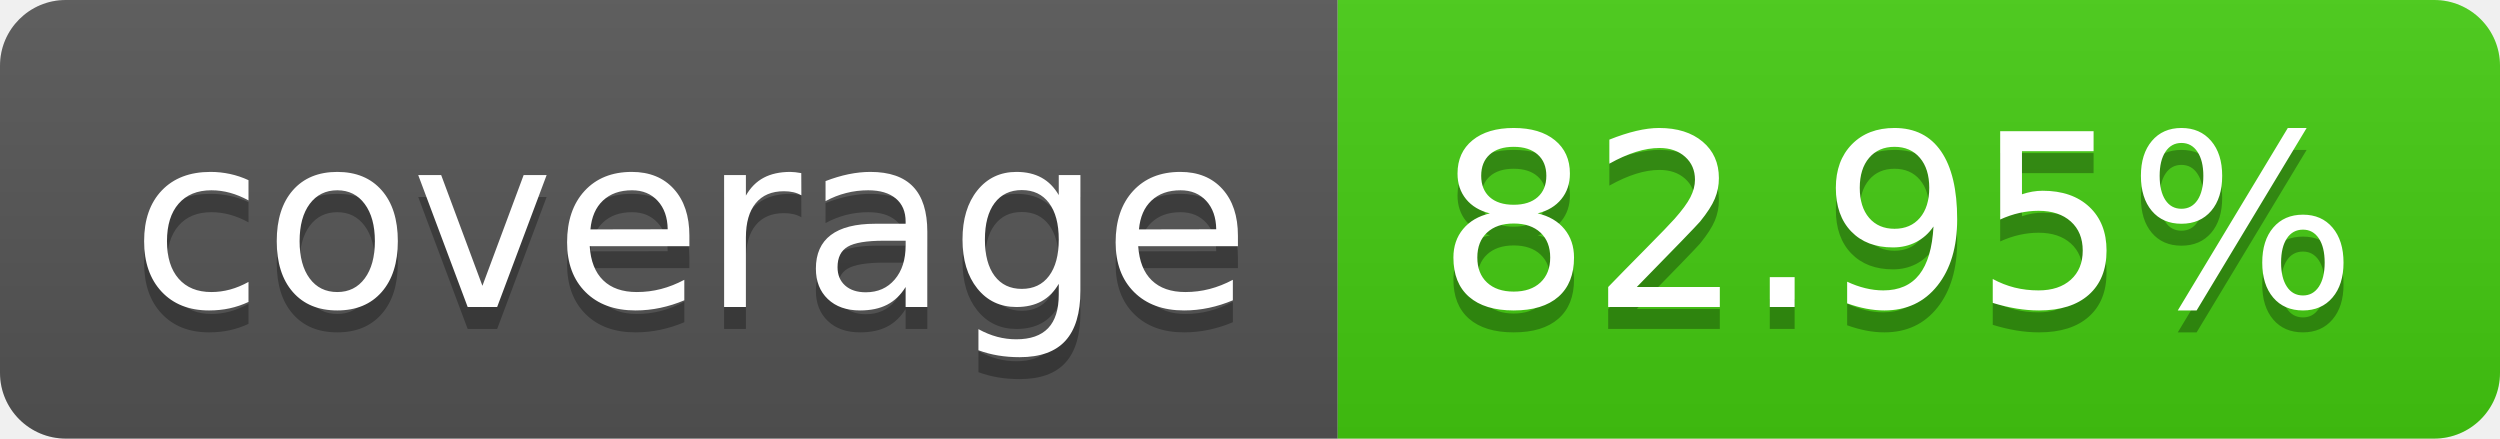
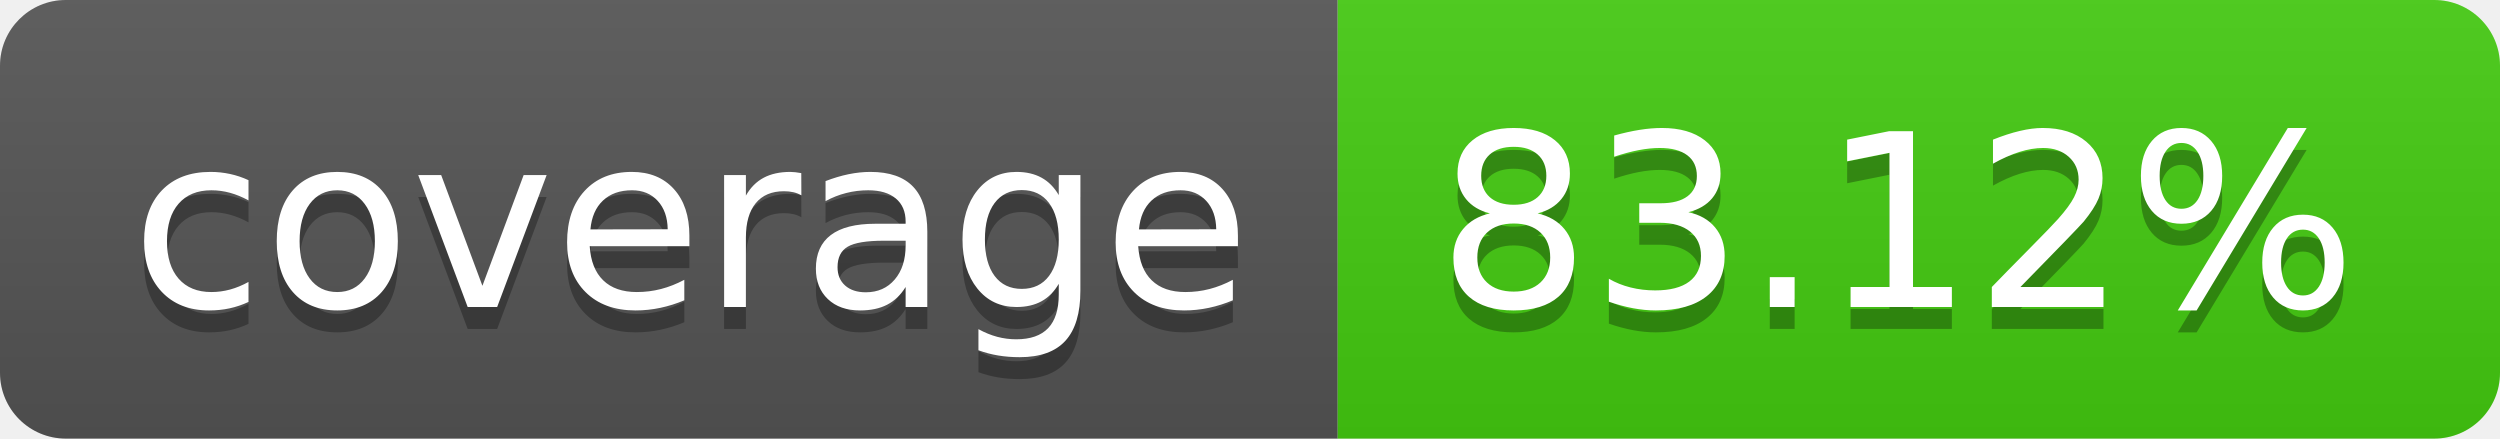
- <svg xmlns="http://www.w3.org/2000/svg" width="114" height="20" role="img" aria-label="coverage: 82.95%">
+ <svg xmlns="http://www.w3.org/2000/svg" width="114" height="20" role="img" aria-label="coverage: 83.12%">
  <linearGradient id="s" x2="0" y2="100%">
    <stop offset="0" stop-color="#bbb" stop-opacity=".1" />
    <stop offset="1" stop-opacity=".1" />
  </linearGradient>
  <clipPath id="r">
    <rect width="114" height="20" rx="3" fill="#fff" />
  </clipPath>
  <g clip-path="url(#r)">
    <rect width="61" height="20" fill="#555" />
    <rect x="61" width="53" height="20" fill="#4c1" />
    <rect width="114" height="20" fill="url(#s)" />
  </g>
  <g fill="#fff" text-anchor="middle" font-family="Verdana,Geneva,DejaVu Sans,sans-serif" text-rendering="geometricPrecision" font-size="110">
    <text aria-hidden="true" x="315" y="150" fill="#010101" fill-opacity=".3" transform="scale(.1)" textLength="510">coverage</text>
    <text x="315" y="140" transform="scale(.1)" fill="#fff" textLength="510">coverage</text>
-     <text aria-hidden="true" x="865" y="150" fill="#010101" fill-opacity=".3" transform="scale(.1)" textLength="430">82.95%</text>
-     <text x="865" y="140" transform="scale(.1)" fill="#fff" textLength="430">82.95%</text>
+     <text aria-hidden="true" x="865" y="150" fill="#010101" fill-opacity=".3" transform="scale(.1)" textLength="430">83.12%</text>
+     <text x="865" y="140" transform="scale(.1)" fill="#fff" textLength="430">83.12%</text>
  </g>
</svg>
